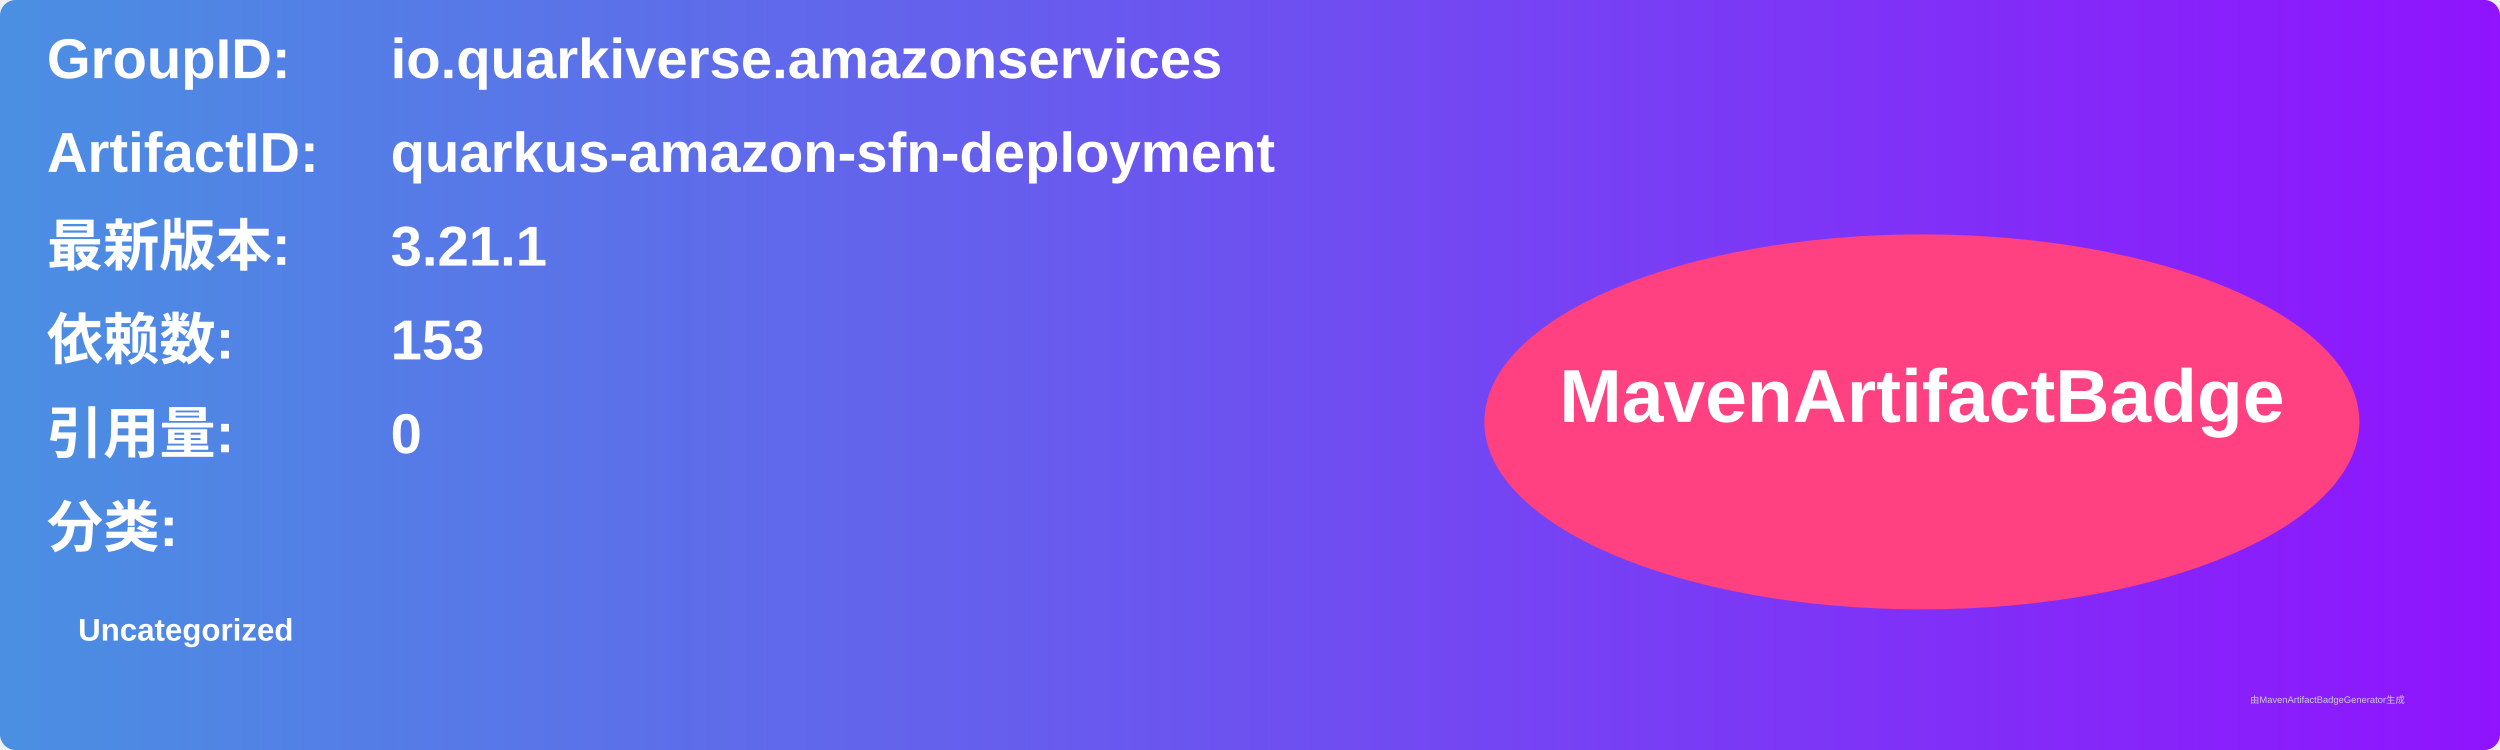
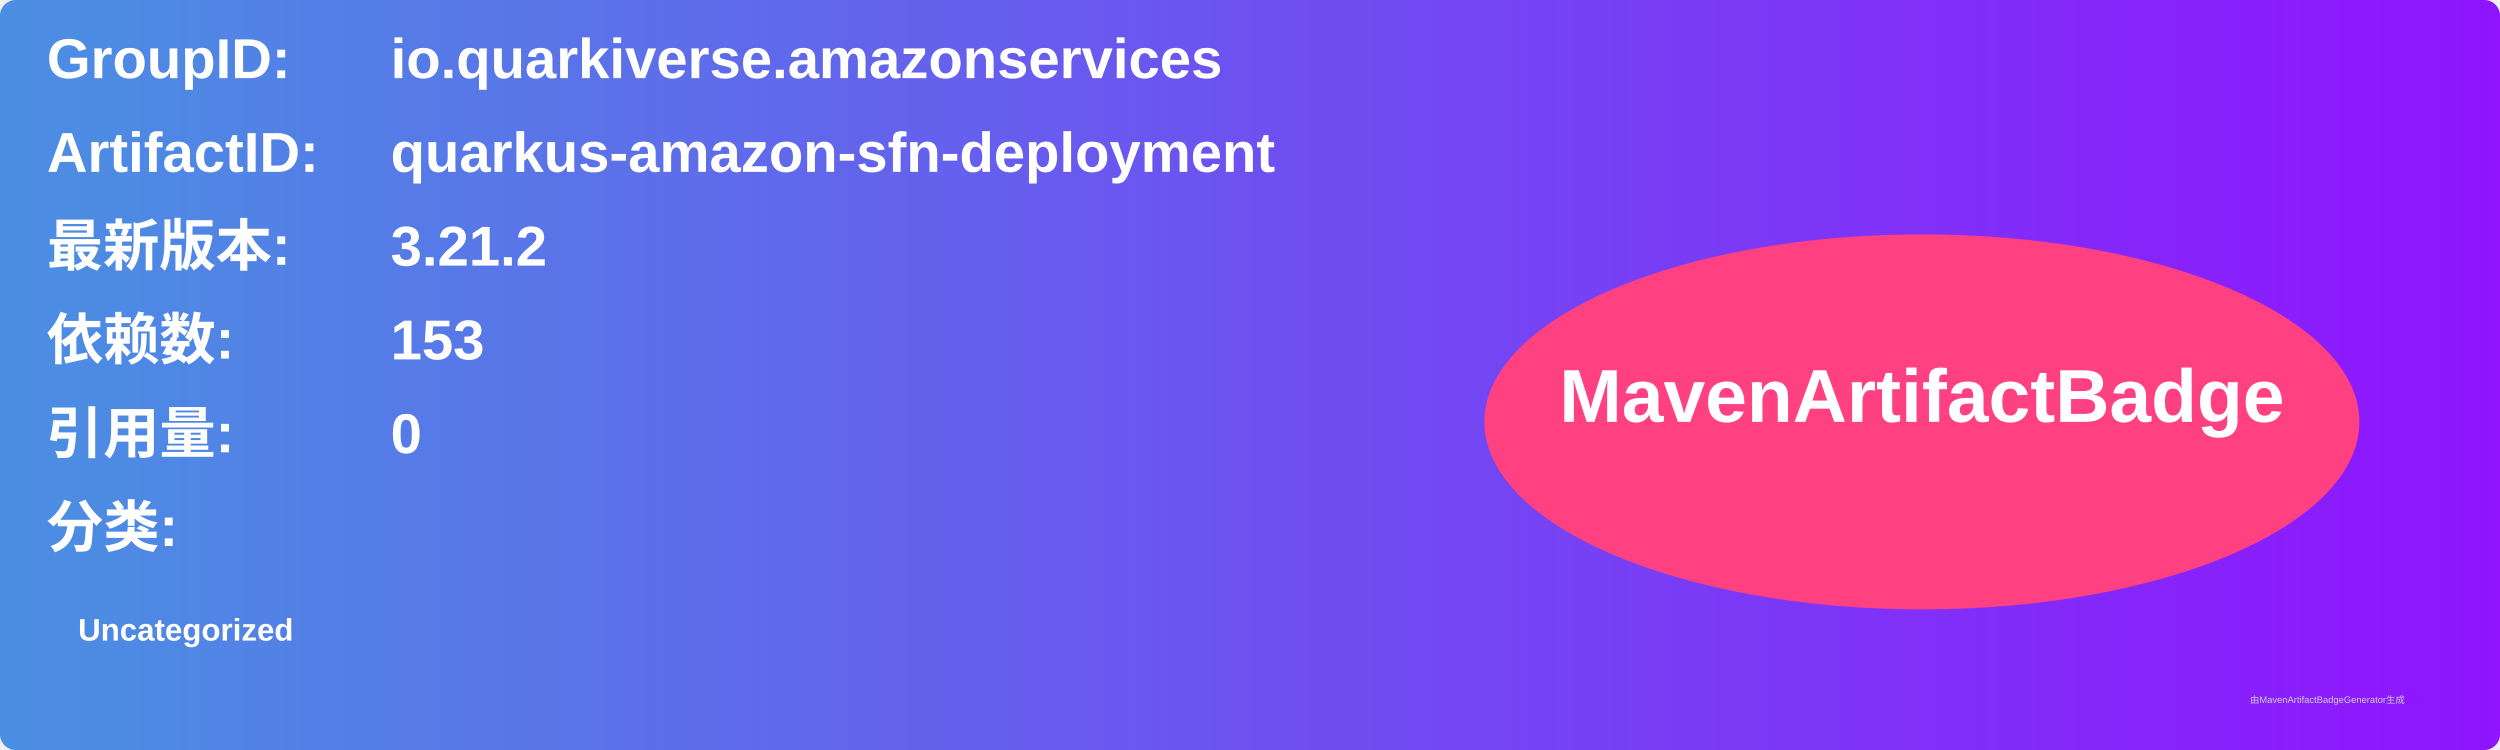
<svg xmlns="http://www.w3.org/2000/svg" width="800" height="240" viewBox="0 0 800 240">
  <linearGradient id="grad" x1="0%" y1="0%" x2="100%" y2="0%">
    <stop offset="0%" stop-color="#4a90e2" />
    <stop offset="100%" stop-color="#9013fe" />
  </linearGradient>
  <rect width="100%" height="100%" rx="5" ry="5" fill="url(#grad)" />
  <g transform="translate(15, 15)">
    <text x="0" y="10" font-family="Arial" font-size="18" fill="white" font-weight="bold" width="260">GroupID:</text>
    <text x="110" y="10" font-family="Arial" font-size="18" fill="white" font-weight="bold" width="460">io.quarkiverse.amazonservices</text>
    <text x="0" y="40" font-family="Arial" font-size="18" fill="white" font-weight="bold" width="260">ArtifactID:</text>
    <text x="110" y="40" font-family="Arial" font-size="18" fill="white" font-weight="bold" width="460">quarkus-amazon-sfn-deployment</text>
    <text x="0" y="70" font-family="Arial" font-size="18" fill="white" font-weight="bold">最新版本:</text>
    <text x="110" y="70" font-family="Arial" font-size="18" fill="white" font-weight="bold">
-       <tspan font-weight="bold">3.21.1</tspan>
+       <tspan font-weight="bold">3.21.2</tspan>
    </text>
    <text x="0" y="100" font-family="Arial" font-size="18" fill="white" font-weight="bold">依赖数: </text>
    <text x="110" y="100" font-family="Arial" font-size="18" fill="white">
      <tspan font-weight="bold">153</tspan>
    </text>
    <text x="0" y="130" font-family="Arial" font-size="18" fill="white" font-weight="bold">引用量: </text>
    <text x="110" y="130" font-family="Arial" font-size="18" fill="white">
      <tspan font-weight="bold">0</tspan>
    </text>
    <text x="0" y="160" font-family="Arial" font-size="18" fill="white" font-weight="bold">分类:</text>
    <text x="10" y="190" font-family="Arial" font-size="10" fill="white">
      <tspan font-weight="bold">Uncategorized</tspan>
    </text>
    <ellipse cx="600" cy="120" rx="140" ry="60" fill="#ff4081" />
    <text x="600" y="120" text-anchor="middle" font-family="Arial" font-size="24" fill="white" font-weight="bold">MavenArtifactBadge</text>
  </g>
  <text x="720" y="225" font-family="Arial" font-size="3" fill="#d0d0d0">由MavenArtifactBadgeGenerator生成</text>
</svg>
